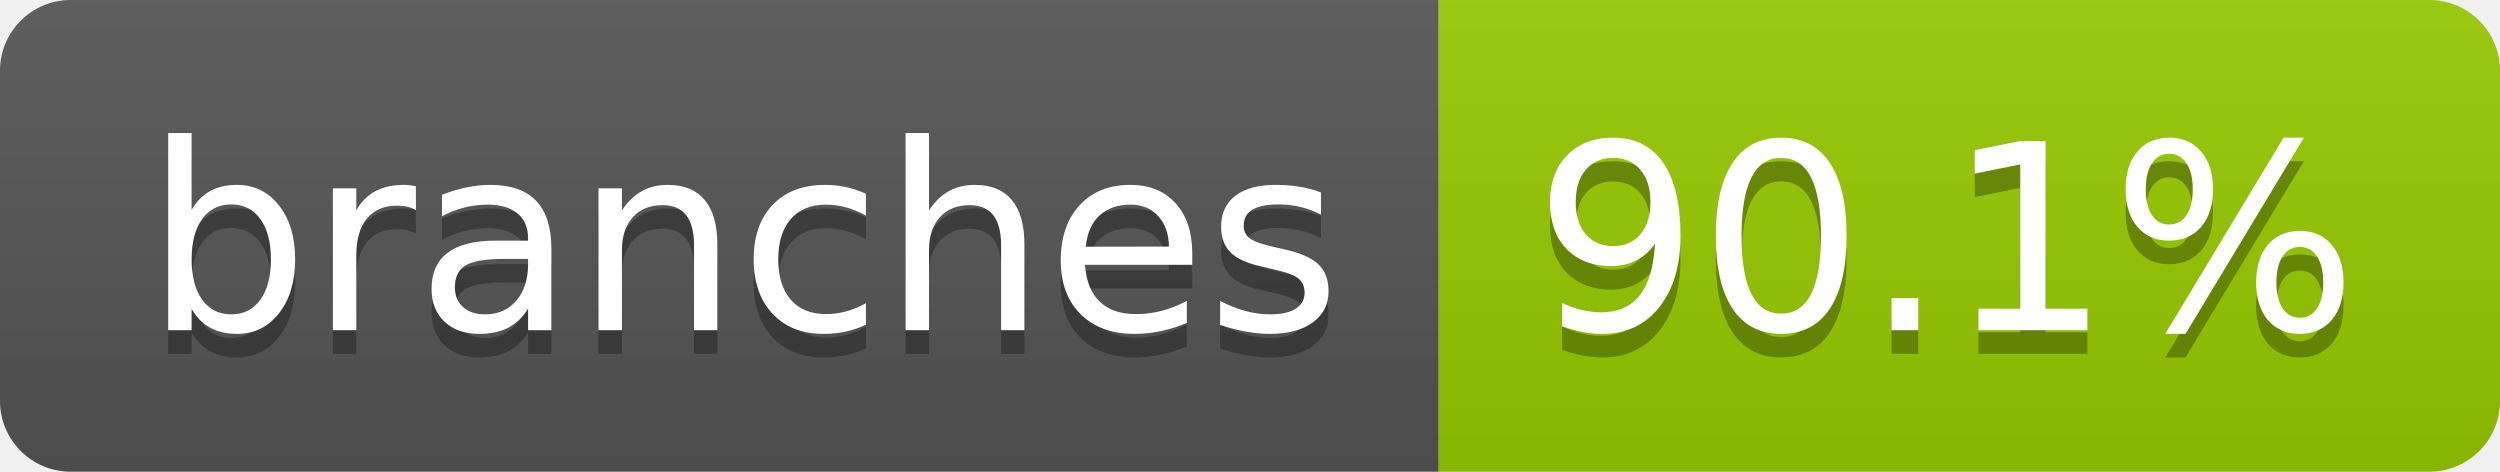
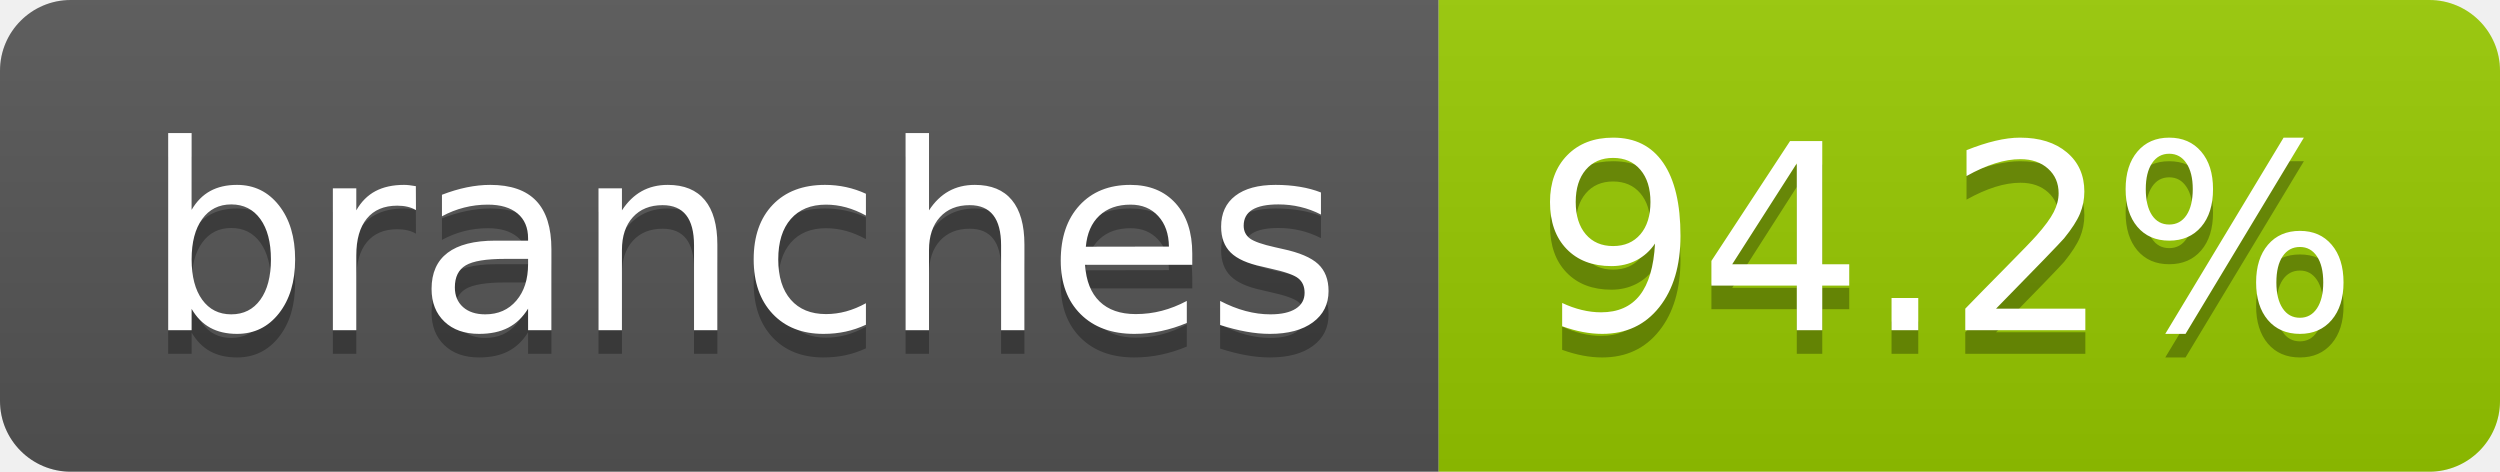
- <svg xmlns="http://www.w3.org/2000/svg" width="106" height="20" role="img" aria-label="branches: 90.1%">
+ <svg xmlns="http://www.w3.org/2000/svg" width="106" height="20" role="img" aria-label="branches: 94.2%">
  <linearGradient id="s" x2="0" y2="100%">
    <stop offset="0" stop-color="#bbb" stop-opacity=".1" />
    <stop offset="1" stop-opacity=".1" />
  </linearGradient>
  <clipPath id="r">
    <rect width="106" height="20" rx="3" fill="#fff" />
  </clipPath>
  <g clip-path="url(#r)">
    <rect width="61" height="20" fill="#555" />
    <rect x="61" width="45" height="20" fill="#97ca00" />
    <rect width="106" height="20" fill="url(#s)" />
  </g>
  <g fill="#fff" text-anchor="middle" font-family="Verdana,Geneva,DejaVu Sans,sans-serif" text-rendering="geometricPrecision" font-size="110">
    <text aria-hidden="true" x="315" y="150" fill="#010101" fill-opacity=".3" transform="scale(.1)" textLength="507">branches</text>
    <text x="315" y="140" transform="scale(.1)" fill="#fff" textLength="507">branches</text>
-     <text aria-hidden="true" x="825" y="150" fill="#010101" fill-opacity=".3" transform="scale(.1)" textLength="350">90.1%</text>
-     <text x="825" y="140" transform="scale(.1)" fill="#fff" textLength="350">90.1%</text>
+     <text aria-hidden="true" x="825" y="150" fill="#010101" fill-opacity=".3" transform="scale(.1)" textLength="350">94.2%</text>
+     <text x="825" y="140" transform="scale(.1)" fill="#fff" textLength="350">94.2%</text>
  </g>
</svg>
